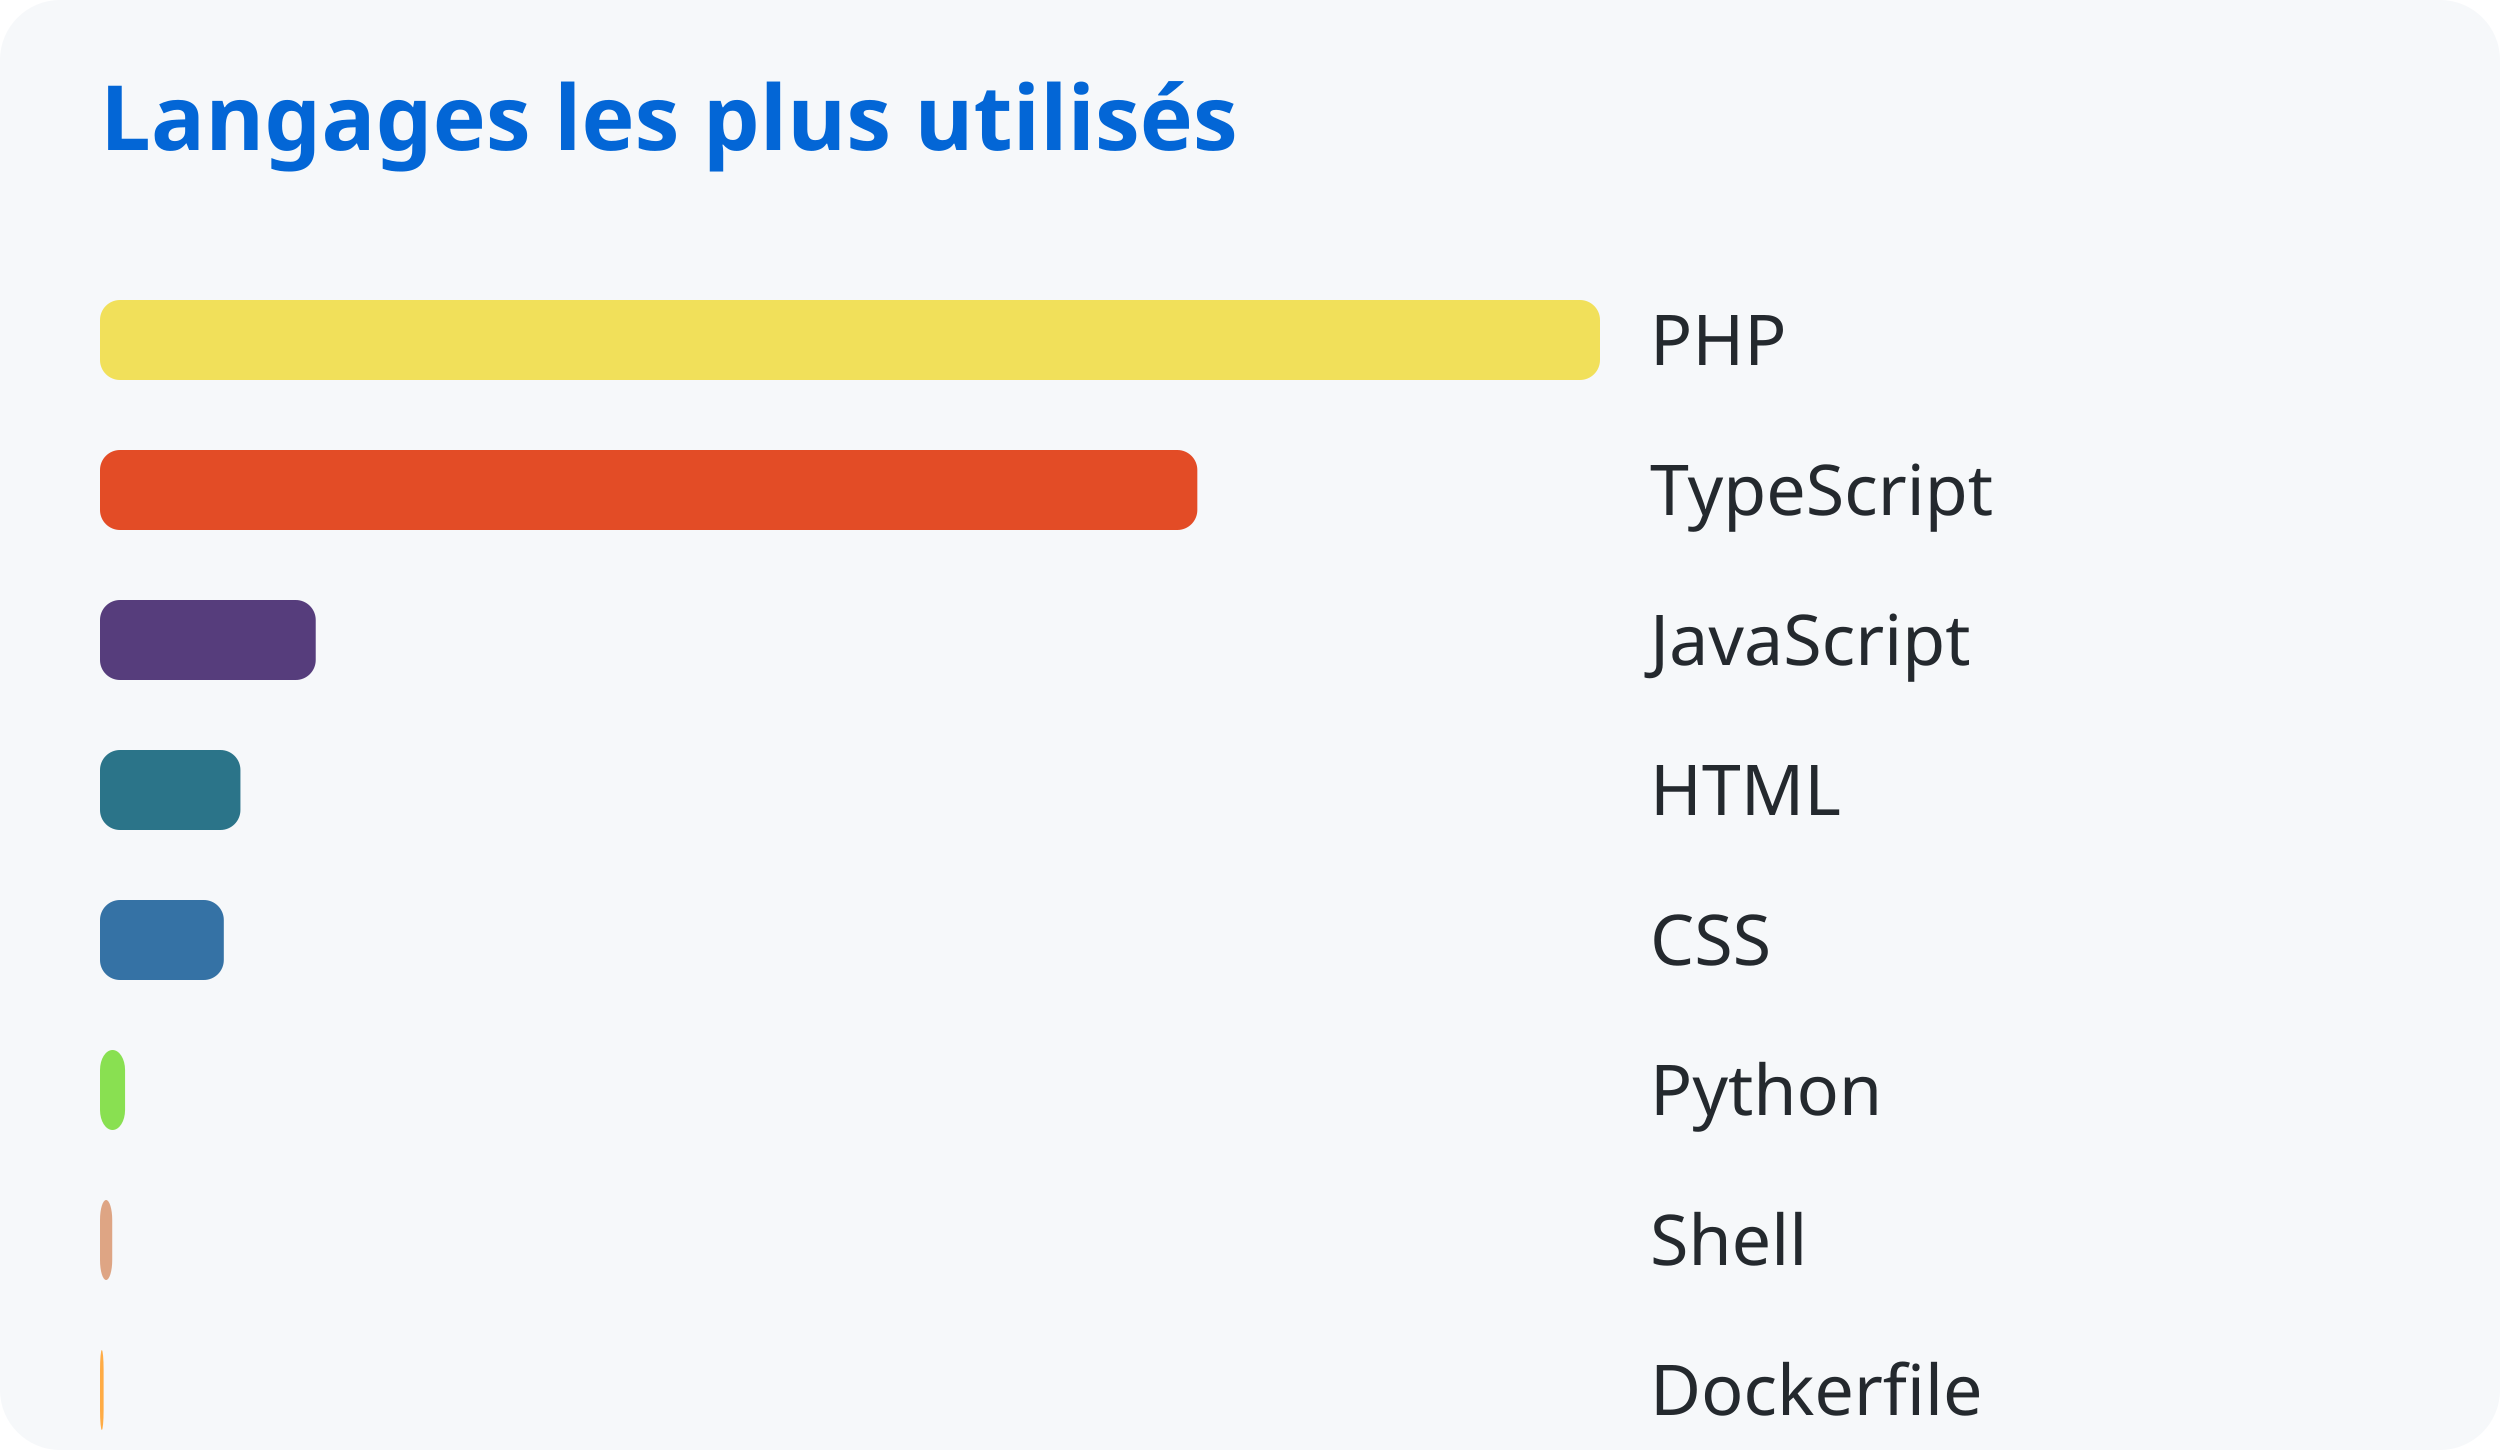
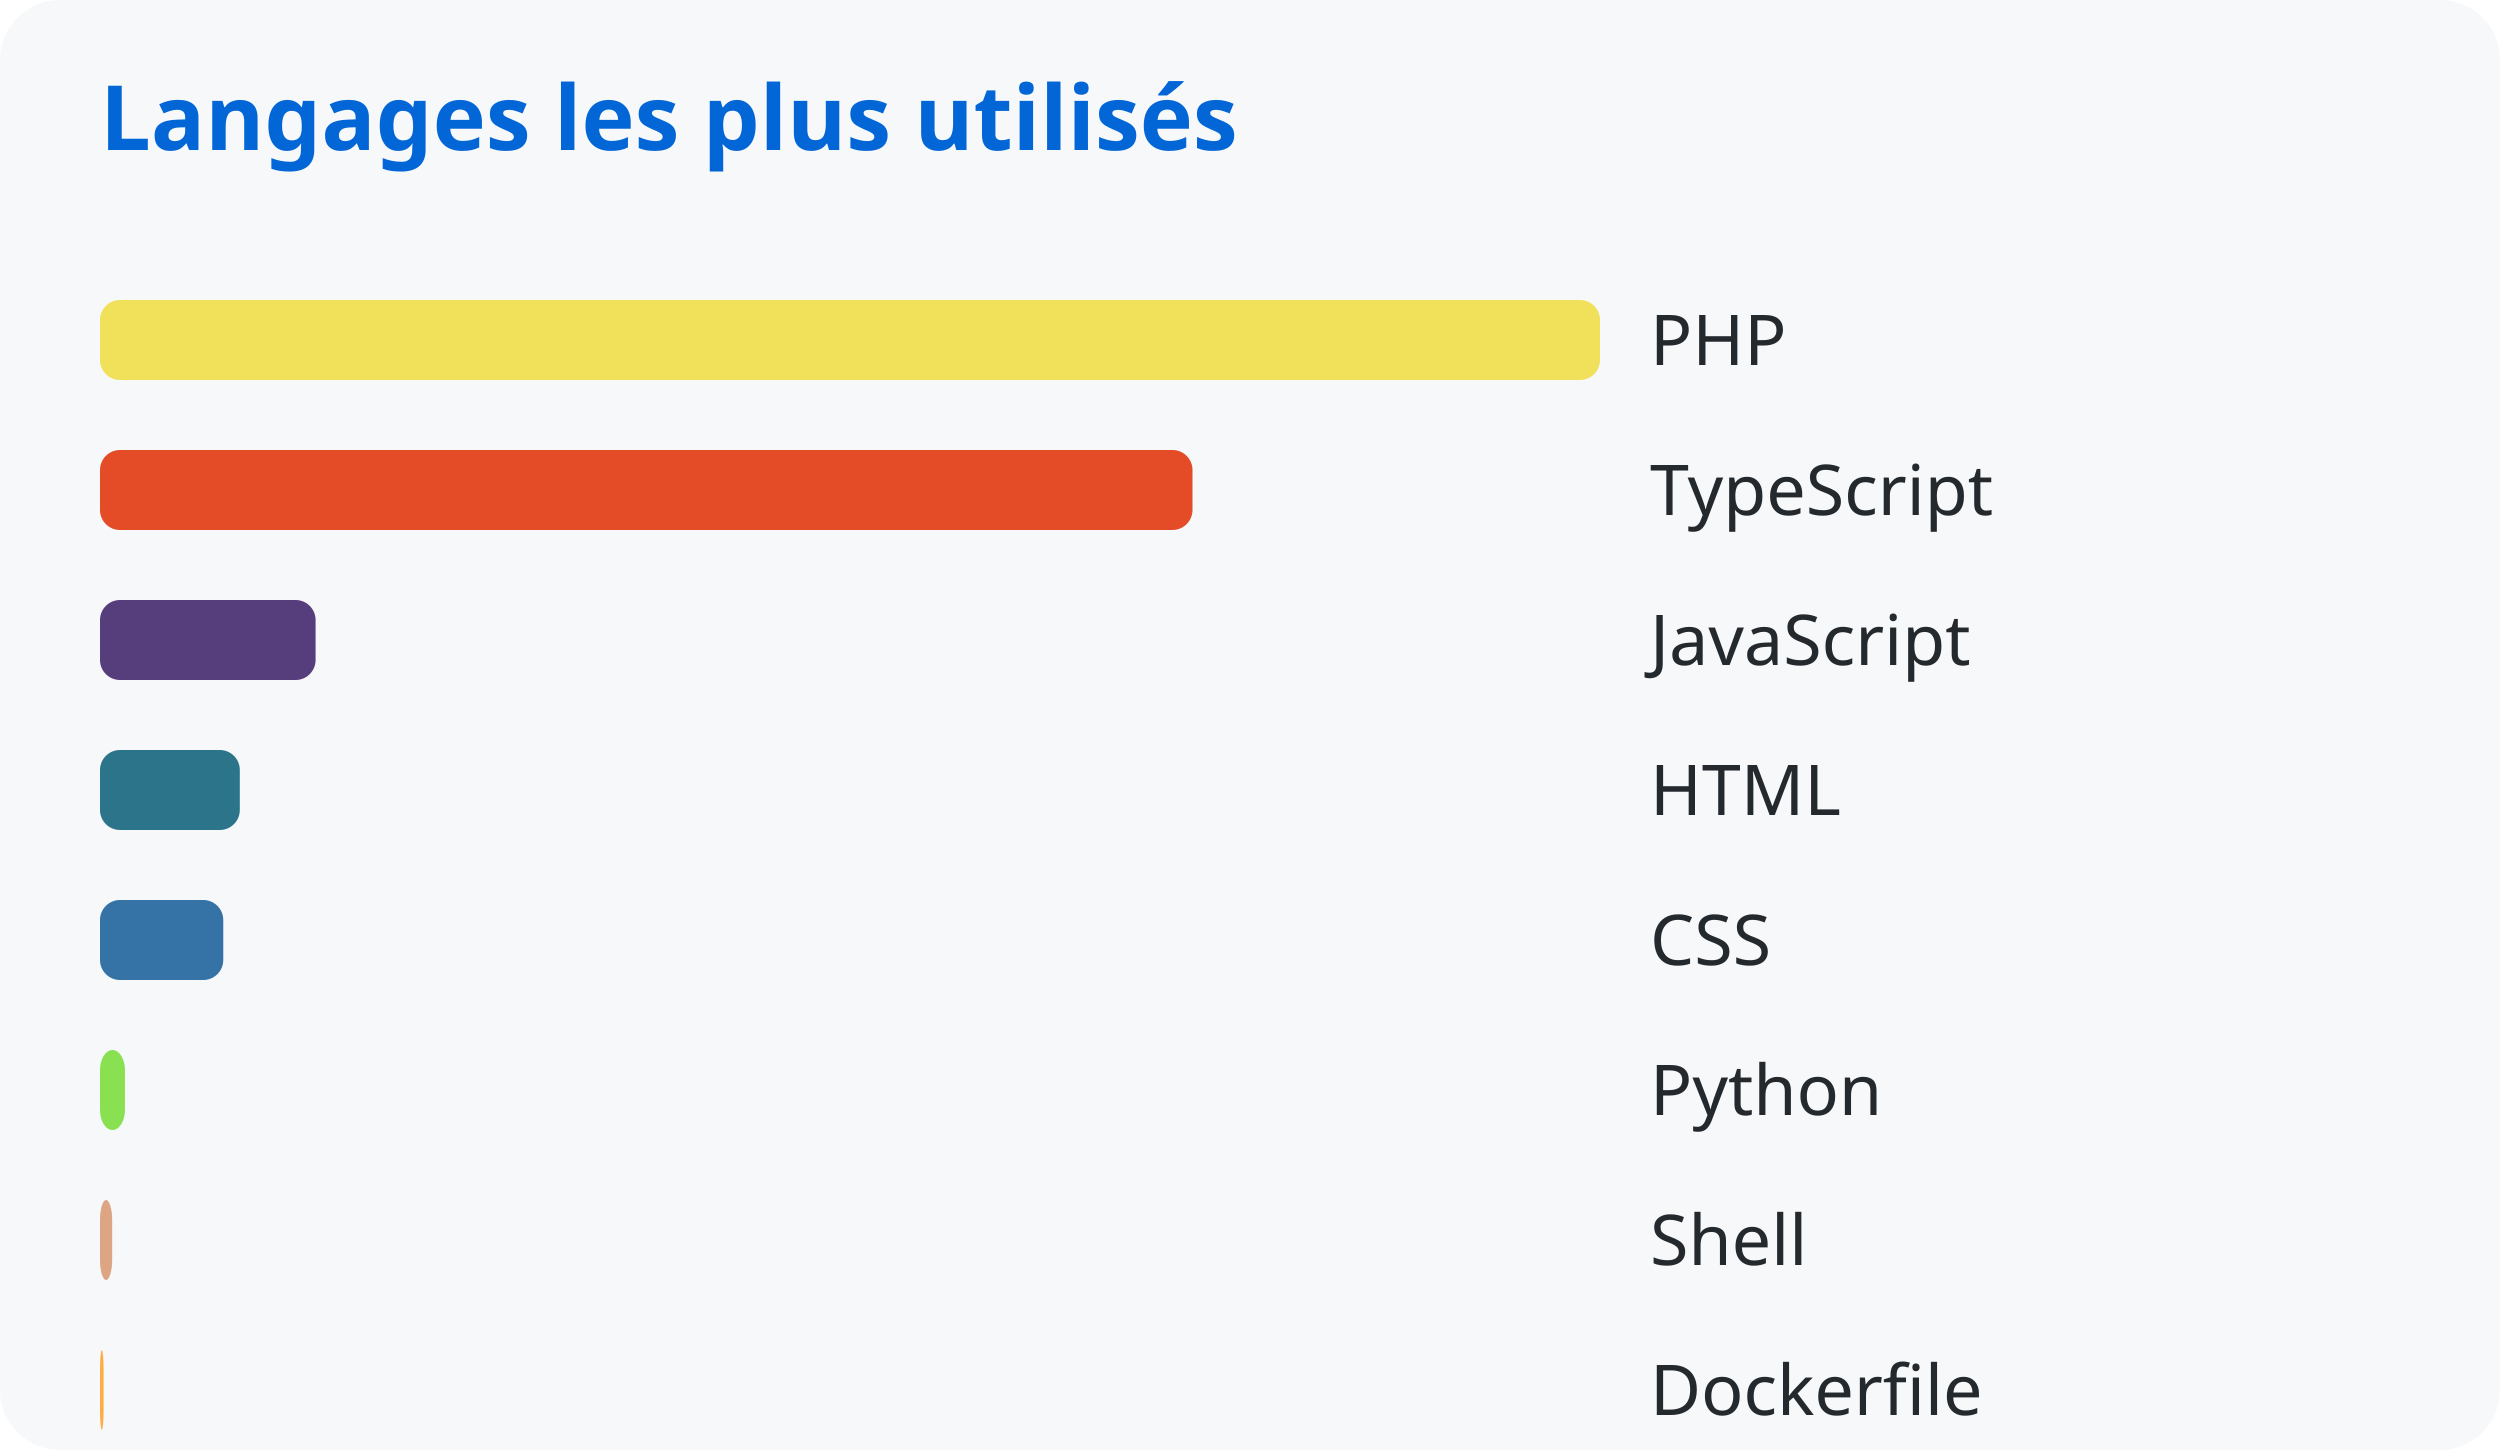
<svg xmlns="http://www.w3.org/2000/svg" width="500" height="290">
  <style>
      text { font-family: system-ui, sans-serif; }
      .title { fill: #0366d6; font-size: 18px; font-weight: bold; }
      .lang { fill: #24292e; font-size: 14px; }
    </style>
  <rect width="100%" height="100%" fill="#f6f8fa" rx="12" />
  <text x="20" y="30" class="title">Langages les plus utilisés</text>
  <rect x="20" y="60" width="300.0" height="16" rx="4" fill="#f1e05a" />
  <text x="330" y="73" class="lang">PHP</text>
-   <rect x="20" y="90" width="219.466" height="16" rx="4" fill="#e34c26" />
+   <rect x="20" y="90" width="218.501" height="16" rx="4" fill="#e34c26" />
  <text x="330" y="103" class="lang">TypeScript</text>
-   <rect x="20" y="120" width="43.145" height="16" rx="4" fill="#563d7c" />
+   <rect x="20" y="120" width="43.117" height="16" rx="4" fill="#563d7c" />
  <text x="330" y="133" class="lang">JavaScript</text>
-   <rect x="20" y="150" width="28.087" height="16" rx="4" fill="#2b7489" />
+   <rect x="20" y="150" width="27.963" height="16" rx="4" fill="#2b7489" />
  <text x="330" y="163" class="lang">HTML</text>
-   <rect x="20" y="180" width="24.762" height="16" rx="4" fill="#3572a5" />
+   <rect x="20" y="180" width="24.653" height="16" rx="4" fill="#3572a5" />
  <text x="330" y="193" class="lang">CSS</text>
-   <rect x="20" y="210" width="5.014" height="16" rx="4" fill="#89e051" />
+   <rect x="20" y="210" width="4.992" height="16" rx="4" fill="#89e051" />
  <text x="330" y="223" class="lang">Python</text>
-   <rect x="20" y="240" width="2.446" height="16" rx="4" fill="#dea584" />
+   <rect x="20" y="240" width="2.435" height="16" rx="4" fill="#dea584" />
  <text x="330" y="253" class="lang">Shell</text>
-   <rect x="20" y="270" width="0.725" height="16" rx="4" fill="#ffac45" />
+   <rect x="20" y="270" width="0.722" height="16" rx="4" fill="#ffac45" />
  <text x="330" y="283" class="lang">Dockerfile</text>
</svg>
